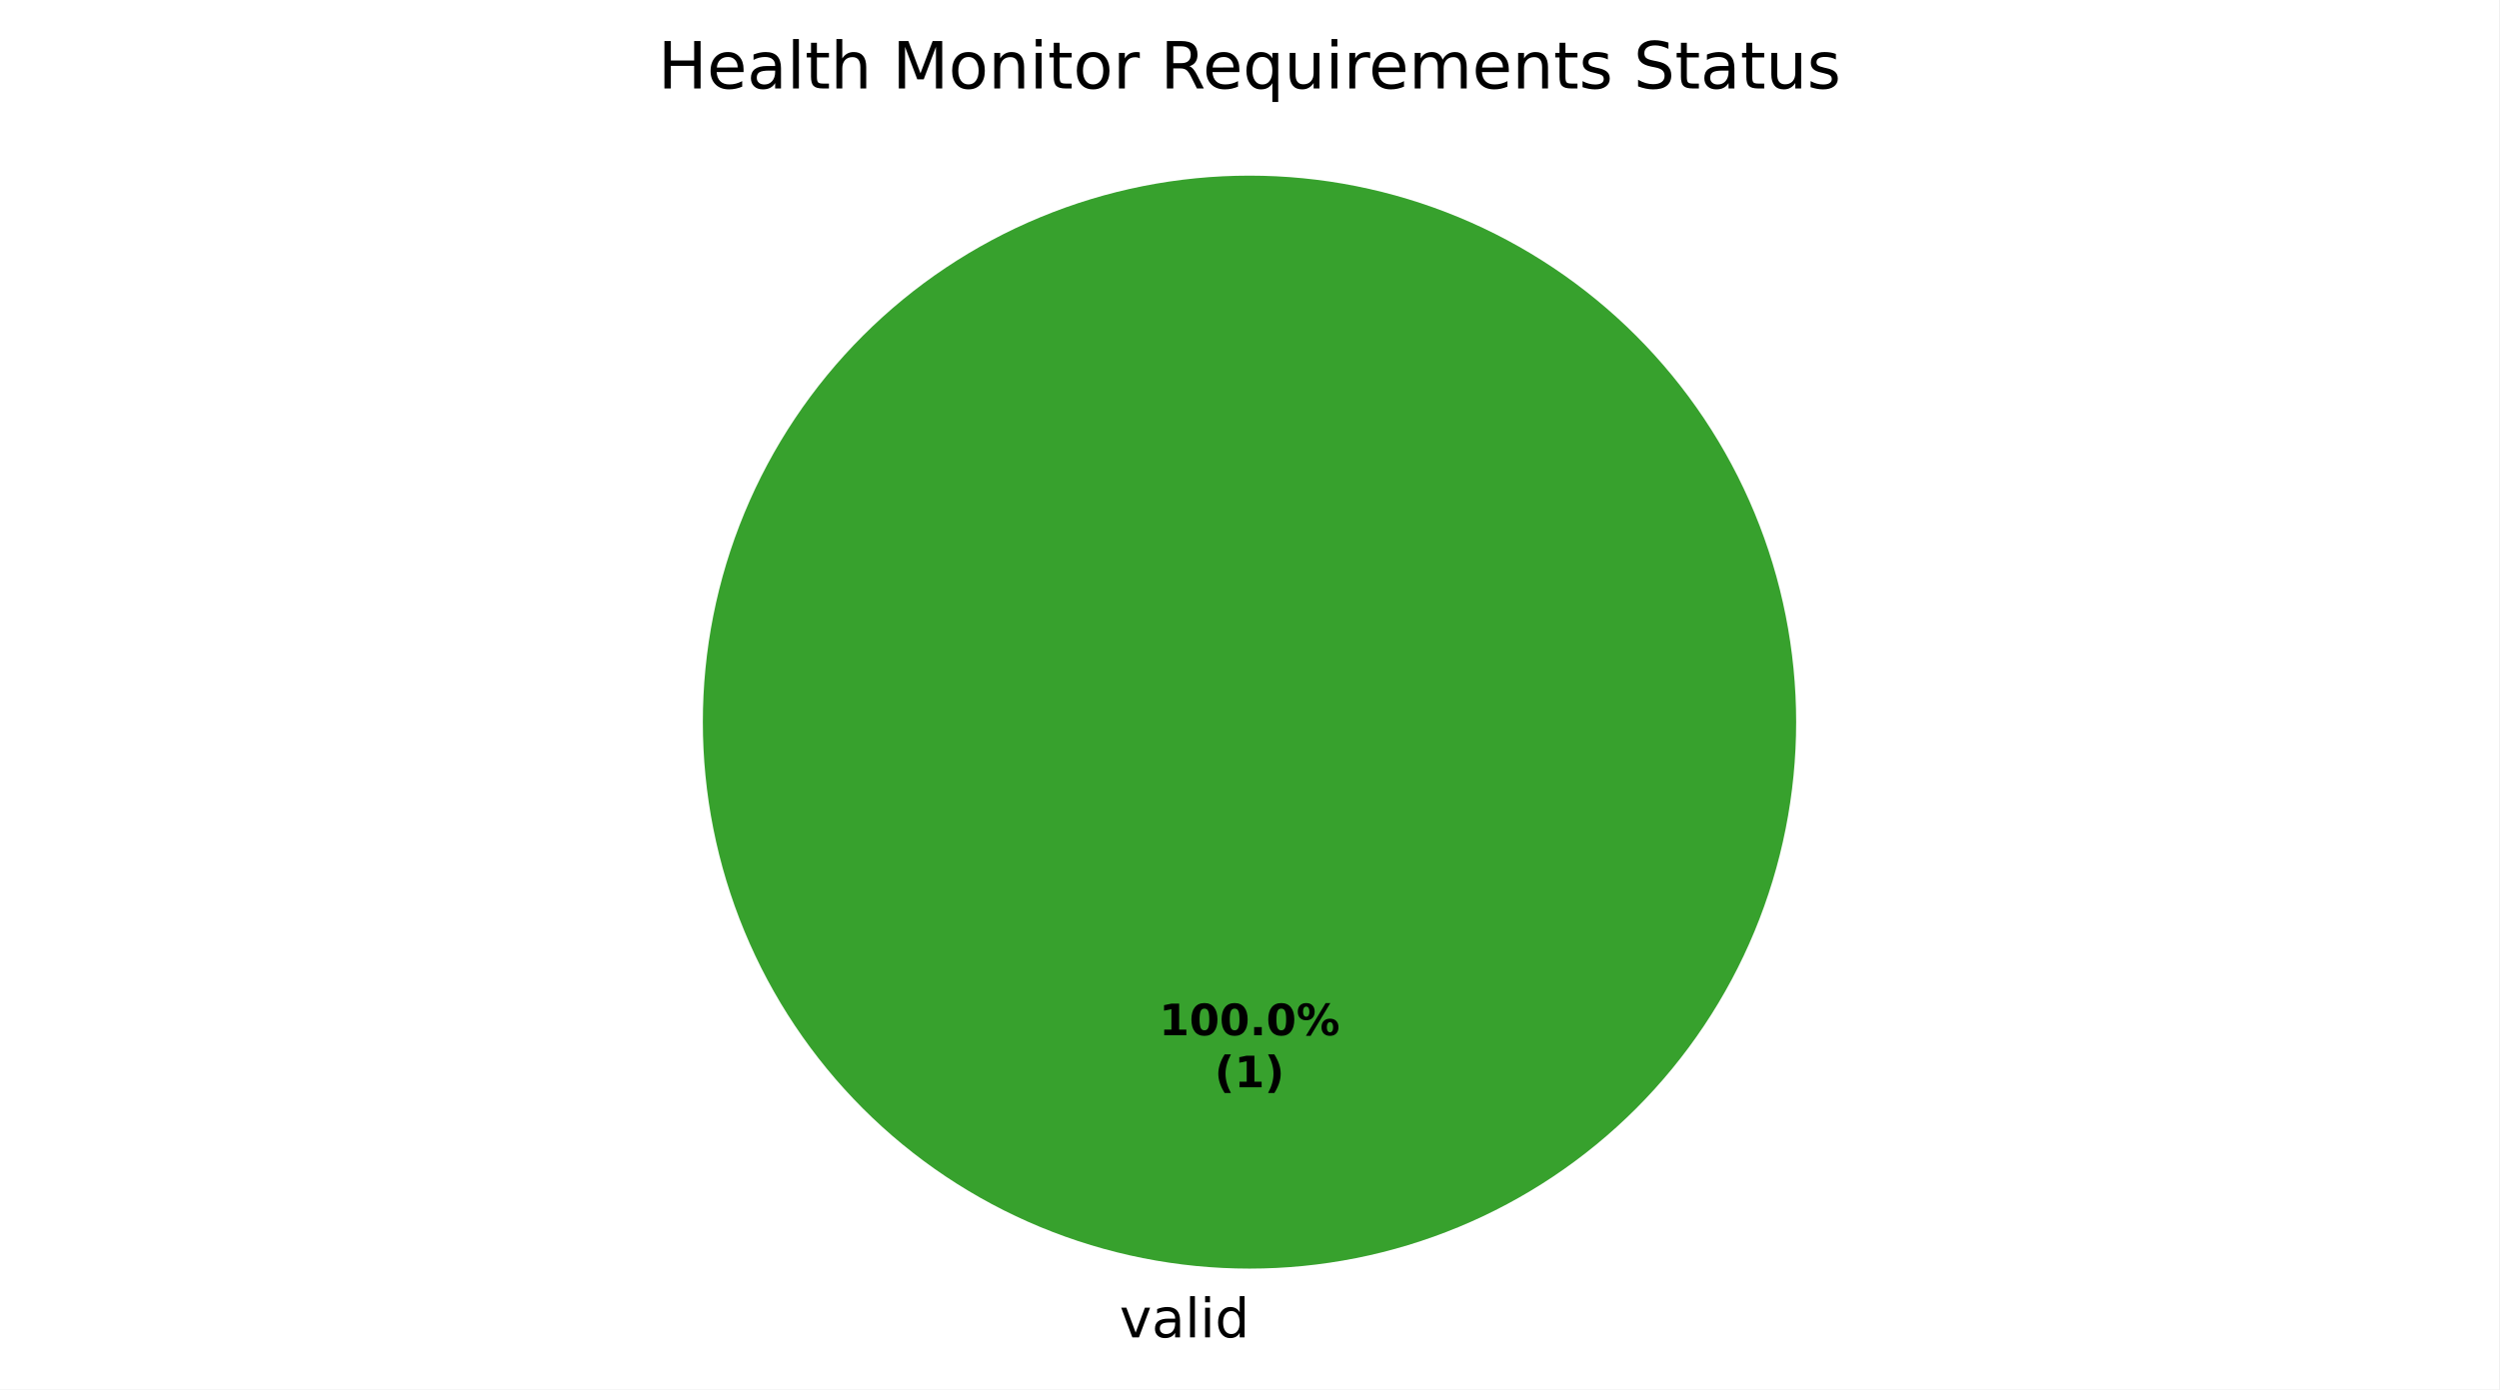
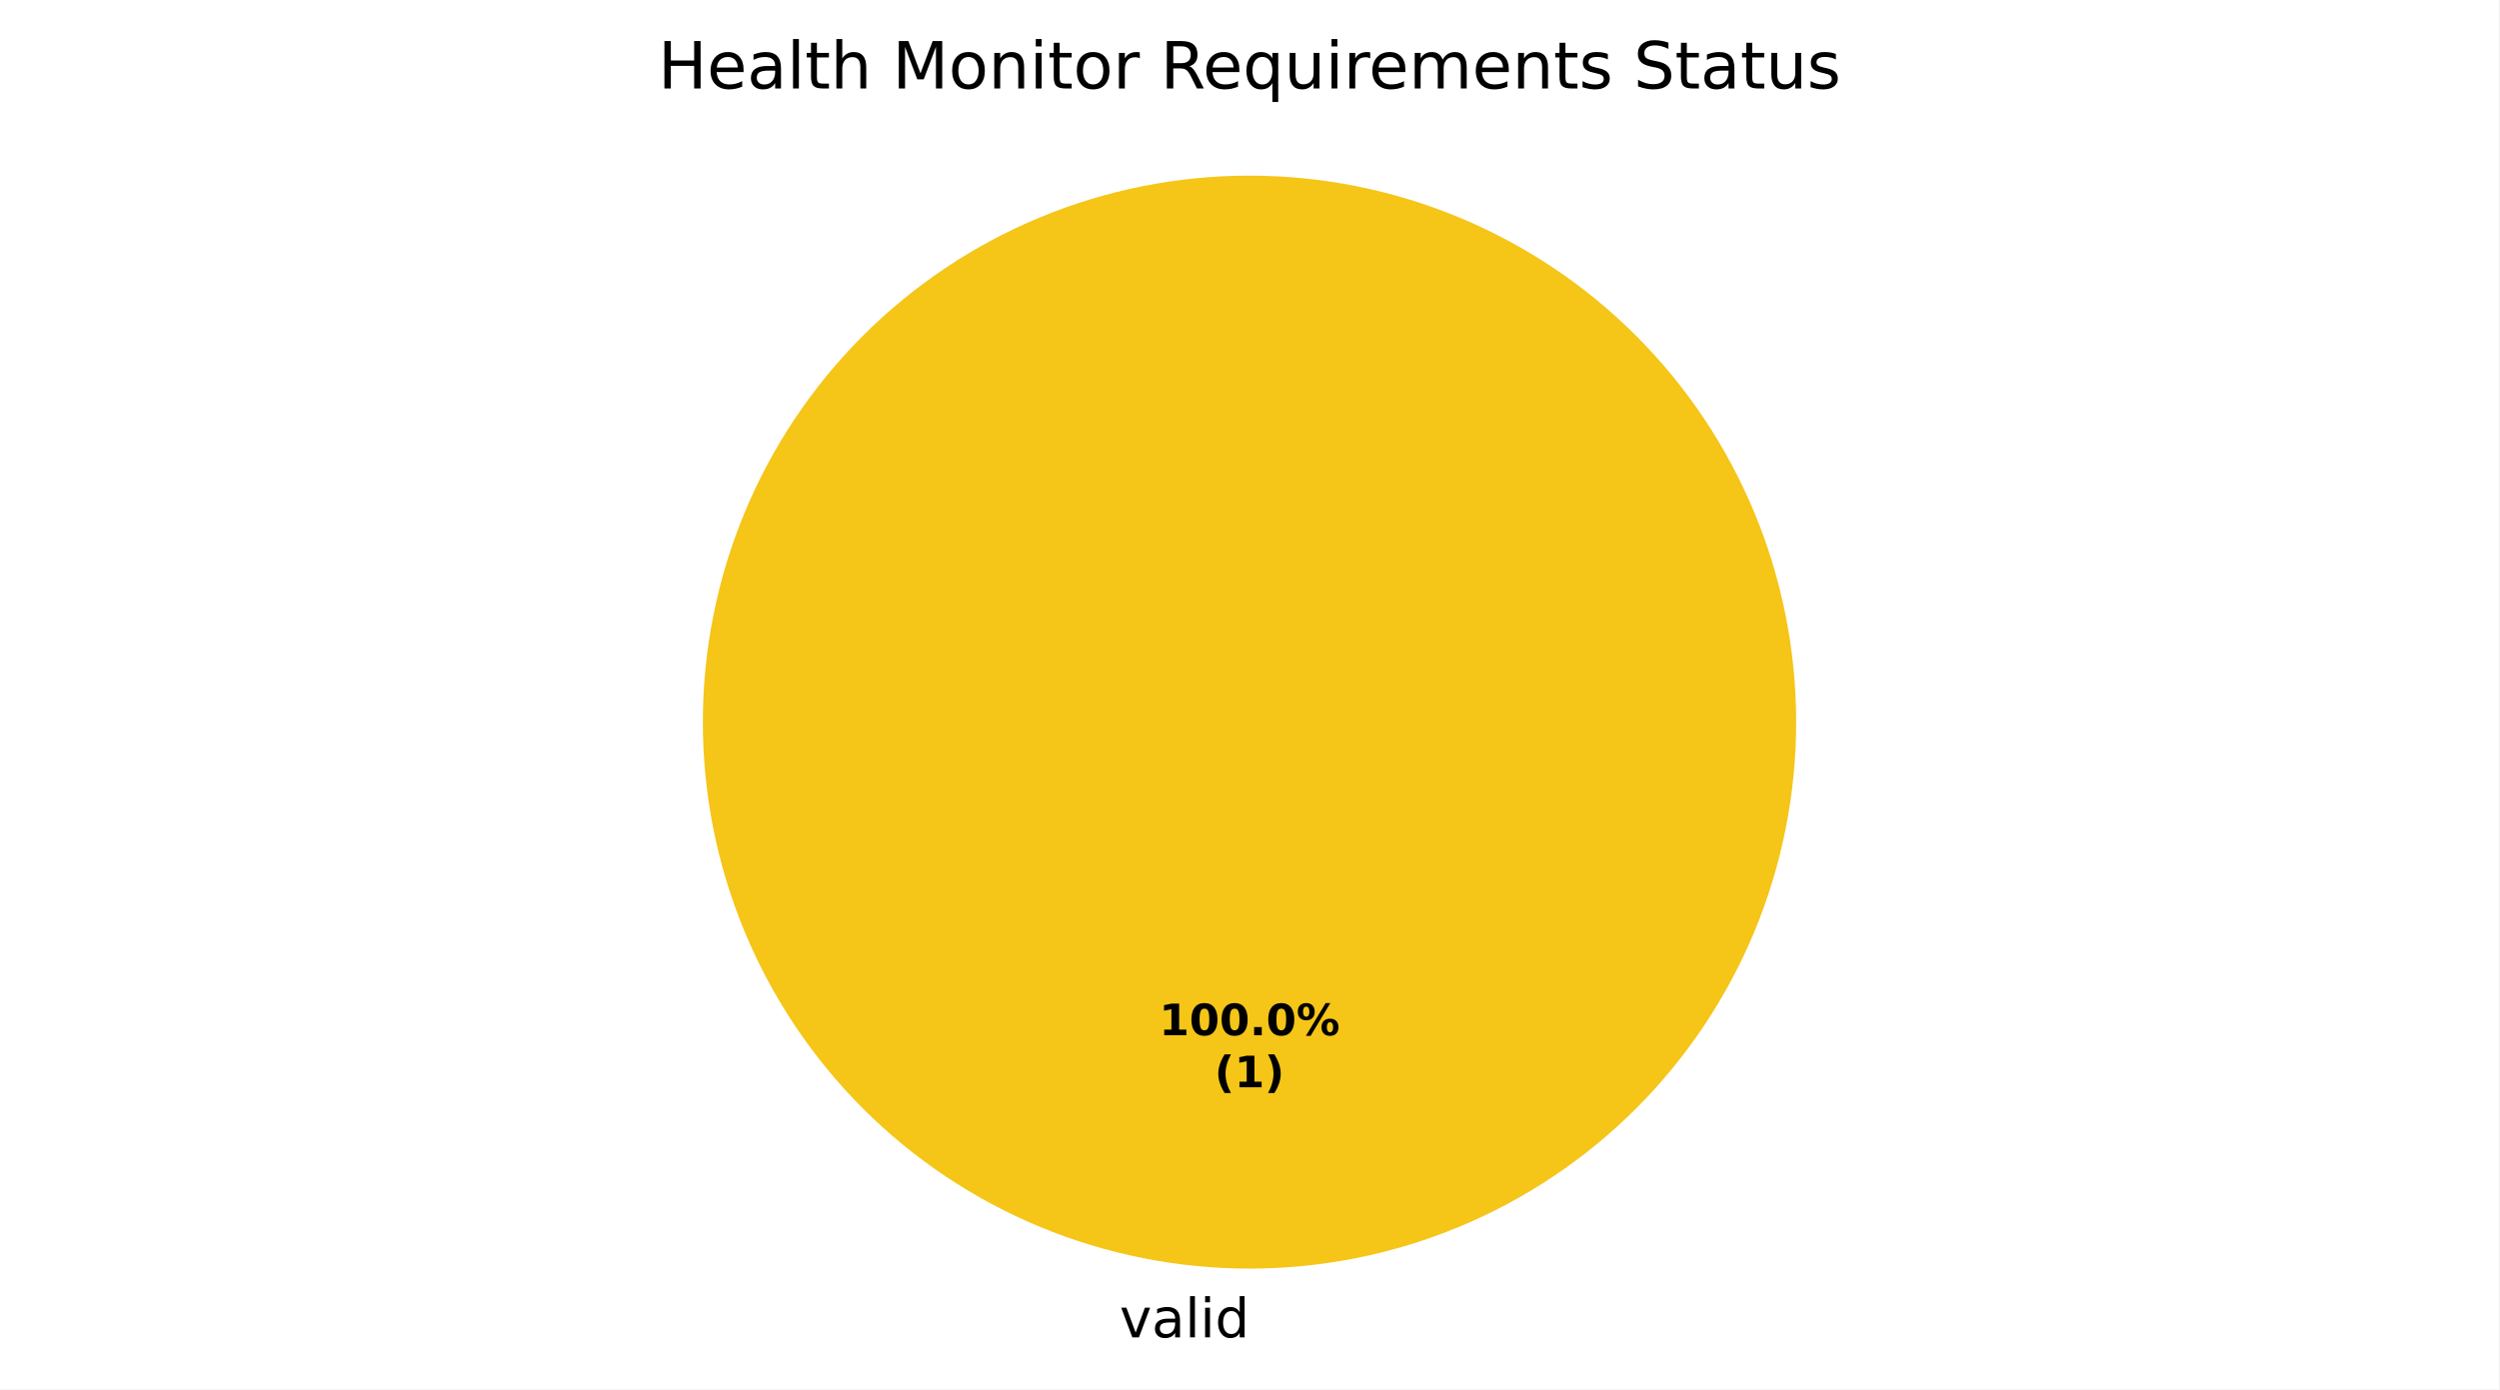
<svg xmlns="http://www.w3.org/2000/svg" xmlns:xlink="http://www.w3.org/1999/xlink" width="460.8pt" height="256.279pt" viewBox="0 0 460.8 256.279" version="1.1">
  <defs>
    <style type="text/css">*{stroke-linejoin: round; stroke-linecap: butt}</style>
  </defs>
  <g id="figure_1">
    <g id="patch_1">
      <path d="M 0 256.279  L 460.8 256.279  L 460.8 0  L 0 0  z " style="fill: #ffffff" />
    </g>
    <g id="axes_1">
      <g id="patch_2">
-         <path d="M 331.2 133.198  C 331.2 119.961 328.593 106.853 323.527 94.624  C 318.462 82.394 311.036 71.282 301.676 61.922  C 292.316 52.562 281.204 45.137 268.974 40.071  C 256.745 35.006 243.637 32.398 230.4 32.398  C 217.163 32.398 204.055 35.006 191.826 40.071  C 179.596 45.137 168.484 52.562 159.124 61.922  C 149.764 71.282 142.338 82.394 137.273 94.624  C 132.207 106.853 129.6 119.961 129.6 133.198  C 129.6 146.435 132.207 159.543 137.273 171.773  C 142.338 184.002 149.764 195.115 159.124 204.474  C 168.484 213.834 179.596 221.26 191.826 226.325  C 204.055 231.391 217.163 233.998 230.4 233.998  C 243.637 233.998 256.745 231.391 268.974 226.325  C 281.204 221.26 292.316 213.834 301.676 204.474  C 311.036 195.115 318.462 184.002 323.527 171.773  C 328.593 159.543 331.2 146.435 331.2 133.198  M 230.4 133.198  z " style="fill: #37a12d" />
+         <path d="M 331.2 133.198  C 331.2 119.961 328.593 106.853 323.527 94.624  C 318.462 82.394 311.036 71.282 301.676 61.922  C 292.316 52.562 281.204 45.137 268.974 40.071  C 256.745 35.006 243.637 32.398 230.4 32.398  C 217.163 32.398 204.055 35.006 191.826 40.071  C 179.596 45.137 168.484 52.562 159.124 61.922  C 149.764 71.282 142.338 82.394 137.273 94.624  C 132.207 106.853 129.6 119.961 129.6 133.198  C 129.6 146.435 132.207 159.543 137.273 171.773  C 142.338 184.002 149.764 195.115 159.124 204.474  C 168.484 213.834 179.596 221.26 191.826 226.325  C 204.055 231.391 217.163 233.998 230.4 233.998  C 243.637 233.998 256.745 231.391 268.974 226.325  C 281.204 221.26 292.316 213.834 301.676 204.474  C 311.036 195.115 318.462 184.002 323.527 171.773  C 328.593 159.543 331.2 146.435 331.2 133.198  M 230.4 133.198  z " style="fill: #f5c518" />
      </g>
      <g id="patch_3">
+         <path d="M 230.4 32.398  C 230.4 32.398 230.4 32.398 230.4 32.398  L 230.4 133.198  z " style="fill: #37a12d" />
+       </g>
+       <g id="patch_4">
        <path d="M 230.4 32.398  C 230.4 32.398 230.4 32.398 230.4 32.398  L 230.4 133.198  z " style="fill: #ca2828" />
      </g>
      <g id="matplotlib.axis_1" />
      <g id="matplotlib.axis_2" />
      <g id="text_1">
        <g transform="translate(206.4484 246.6762) scale(0.1 -0.1)">
          <defs>
            <path id="DejaVuSans-59" d="M 191 3500  L 800 3500  L 1894 563  L 2988 3500  L 3597 3500  L 2284 0  L 1503 0  L 191 3500  z " transform="scale(0.015625)" />
            <path id="DejaVuSans-44" d="M 2194 1759  Q 1497 1759 1228 1600  Q 959 1441 959 1056  Q 959 750 1161 570  Q 1363 391 1709 391  Q 2188 391 2477 730  Q 2766 1069 2766 1631  L 2766 1759  L 2194 1759  z M 3341 1997  L 3341 0  L 2766 0  L 2766 531  Q 2569 213 2275 61  Q 1981 -91 1556 -91  Q 1019 -91 701 211  Q 384 513 384 1019  Q 384 1609 779 1909  Q 1175 2209 1959 2209  L 2766 2209  L 2766 2266  Q 2766 2663 2505 2880  Q 2244 3097 1772 3097  Q 1472 3097 1187 3025  Q 903 2953 641 2809  L 641 3341  Q 956 3463 1253 3523  Q 1550 3584 1831 3584  Q 2591 3584 2966 3190  Q 3341 2797 3341 1997  z " transform="scale(0.015625)" />
            <path id="DejaVuSans-4f" d="M 603 4863  L 1178 4863  L 1178 0  L 603 0  L 603 4863  z " transform="scale(0.015625)" />
            <path id="DejaVuSans-4c" d="M 603 3500  L 1178 3500  L 1178 0  L 603 0  L 603 3500  z M 603 4863  L 1178 4863  L 1178 4134  L 603 4134  L 603 4863  z " transform="scale(0.015625)" />
            <path id="DejaVuSans-47" d="M 2906 2969  L 2906 4863  L 3481 4863  L 3481 0  L 2906 0  L 2906 525  Q 2725 213 2448 61  Q 2172 -91 1784 -91  Q 1150 -91 751 415  Q 353 922 353 1747  Q 353 2572 751 3078  Q 1150 3584 1784 3584  Q 2172 3584 2448 3432  Q 2725 3281 2906 2969  z M 947 1747  Q 947 1113 1208 752  Q 1469 391 1925 391  Q 2381 391 2643 752  Q 2906 1113 2906 1747  Q 2906 2381 2643 2742  Q 2381 3103 1925 3103  Q 1469 3103 1208 2742  Q 947 2381 947 1747  z " transform="scale(0.015625)" />
          </defs>
          <use xlink:href="#DejaVuSans-59" />
          <use xlink:href="#DejaVuSans-44" transform="translate(59.1875 0)" />
          <use xlink:href="#DejaVuSans-4f" transform="translate(120.4688 0)" />
          <use xlink:href="#DejaVuSans-4c" transform="translate(148.25 0)" />
          <use xlink:href="#DejaVuSans-47" transform="translate(176.0312 0)" />
        </g>
      </g>
      <g id="text_2">
        <g transform="translate(213.74 190.9555) scale(0.08 -0.08)">
          <defs>
            <path id="DejaVuSans-Bold-14" d="M 750 831  L 1813 831  L 1813 3847  L 722 3622  L 722 4441  L 1806 4666  L 2950 4666  L 2950 831  L 4013 831  L 4013 0  L 750 0  L 750 831  z " transform="scale(0.015625)" />
            <path id="DejaVuSans-Bold-13" d="M 2944 2338  Q 2944 3213 2780 3570  Q 2616 3928 2228 3928  Q 1841 3928 1675 3570  Q 1509 3213 1509 2338  Q 1509 1453 1675 1090  Q 1841 728 2228 728  Q 2613 728 2778 1090  Q 2944 1453 2944 2338  z M 4147 2328  Q 4147 1169 3647 539  Q 3147 -91 2228 -91  Q 1306 -91 806 539  Q 306 1169 306 2328  Q 306 3491 806 4120  Q 1306 4750 2228 4750  Q 3147 4750 3647 4120  Q 4147 3491 4147 2328  z " transform="scale(0.015625)" />
            <path id="DejaVuSans-Bold-11" d="M 653 1209  L 1778 1209  L 1778 0  L 653 0  L 653 1209  z " transform="scale(0.015625)" />
            <path id="DejaVuSans-Bold-8" d="M 4959 1925  Q 4738 1925 4616 1733  Q 4494 1541 4494 1184  Q 4494 825 4614 633  Q 4734 441 4959 441  Q 5184 441 5303 633  Q 5422 825 5422 1184  Q 5422 1541 5301 1733  Q 5181 1925 4959 1925  z M 4959 2450  Q 5541 2450 5875 2112  Q 6209 1775 6209 1184  Q 6209 594 5875 251  Q 5541 -91 4959 -91  Q 4378 -91 4042 251  Q 3706 594 3706 1184  Q 3706 1772 4042 2111  Q 4378 2450 4959 2450  z M 2094 -91  L 1403 -91  L 4319 4750  L 5013 4750  L 2094 -91  z M 1453 4750  Q 2034 4750 2367 4411  Q 2700 4072 2700 3481  Q 2700 2891 2367 2550  Q 2034 2209 1453 2209  Q 872 2209 539 2550  Q 206 2891 206 3481  Q 206 4072 539 4411  Q 872 4750 1453 4750  z M 1453 4225  Q 1228 4225 1106 4031  Q 984 3838 984 3481  Q 984 3122 1106 2926  Q 1228 2731 1453 2731  Q 1678 2731 1798 2926  Q 1919 3122 1919 3481  Q 1919 3838 1797 4031  Q 1675 4225 1453 4225  z " transform="scale(0.015625)" />
          </defs>
          <use xlink:href="#DejaVuSans-Bold-14" />
          <use xlink:href="#DejaVuSans-Bold-13" transform="translate(69.57812 0)" />
          <use xlink:href="#DejaVuSans-Bold-13" transform="translate(139.1562 0)" />
          <use xlink:href="#DejaVuSans-Bold-11" transform="translate(208.7344 0)" />
          <use xlink:href="#DejaVuSans-Bold-13" transform="translate(246.7188 0)" />
          <use xlink:href="#DejaVuSans-Bold-8" transform="translate(316.2969 0)" />
        </g>
        <g transform="translate(223.9606 200.557) scale(0.08 -0.08)">
          <defs>
            <path id="DejaVuSans-Bold-b" d="M 2413 -844  L 1484 -844  Q 1006 -72 778 623  Q 550 1319 550 2003  Q 550 2688 779 3389  Q 1009 4091 1484 4856  L 2413 4856  Q 2013 4116 1813 3408  Q 1613 2700 1613 2009  Q 1613 1319 1811 609  Q 2009 -100 2413 -844  z " transform="scale(0.015625)" />
            <path id="DejaVuSans-Bold-c" d="M 513 -844  Q 913 -100 1113 609  Q 1313 1319 1313 2009  Q 1313 2700 1113 3408  Q 913 4116 513 4856  L 1441 4856  Q 1916 4091 2145 3389  Q 2375 2688 2375 2003  Q 2375 1319 2147 623  Q 1919 -72 1441 -844  L 513 -844  z " transform="scale(0.015625)" />
          </defs>
          <use xlink:href="#DejaVuSans-Bold-b" />
          <use xlink:href="#DejaVuSans-Bold-14" transform="translate(45.70312 0)" />
          <use xlink:href="#DejaVuSans-Bold-c" transform="translate(115.2812 0)" />
        </g>
      </g>
      <g id="text_3">
        <g transform="translate(121.3378 16.31812) scale(0.12 -0.12)">
          <defs>
            <path id="DejaVuSans-2b" d="M 628 4666  L 1259 4666  L 1259 2753  L 3553 2753  L 3553 4666  L 4184 4666  L 4184 0  L 3553 0  L 3553 2222  L 1259 2222  L 1259 0  L 628 0  L 628 4666  z " transform="scale(0.015625)" />
            <path id="DejaVuSans-48" d="M 3597 1894  L 3597 1613  L 953 1613  Q 991 1019 1311 708  Q 1631 397 2203 397  Q 2534 397 2845 478  Q 3156 559 3463 722  L 3463 178  Q 3153 47 2828 -22  Q 2503 -91 2169 -91  Q 1331 -91 842 396  Q 353 884 353 1716  Q 353 2575 817 3079  Q 1281 3584 2069 3584  Q 2775 3584 3186 3129  Q 3597 2675 3597 1894  z M 3022 2063  Q 3016 2534 2758 2815  Q 2500 3097 2075 3097  Q 1594 3097 1305 2825  Q 1016 2553 972 2059  L 3022 2063  z " transform="scale(0.015625)" />
            <path id="DejaVuSans-57" d="M 1172 4494  L 1172 3500  L 2356 3500  L 2356 3053  L 1172 3053  L 1172 1153  Q 1172 725 1289 603  Q 1406 481 1766 481  L 2356 481  L 2356 0  L 1766 0  Q 1100 0 847 248  Q 594 497 594 1153  L 594 3053  L 172 3053  L 172 3500  L 594 3500  L 594 4494  L 1172 4494  z " transform="scale(0.015625)" />
            <path id="DejaVuSans-4b" d="M 3513 2113  L 3513 0  L 2938 0  L 2938 2094  Q 2938 2591 2744 2837  Q 2550 3084 2163 3084  Q 1697 3084 1428 2787  Q 1159 2491 1159 1978  L 1159 0  L 581 0  L 581 4863  L 1159 4863  L 1159 2956  Q 1366 3272 1645 3428  Q 1925 3584 2291 3584  Q 2894 3584 3203 3211  Q 3513 2838 3513 2113  z " transform="scale(0.015625)" />
            <path id="DejaVuSans-3" transform="scale(0.015625)" />
            <path id="DejaVuSans-30" d="M 628 4666  L 1569 4666  L 2759 1491  L 3956 4666  L 4897 4666  L 4897 0  L 4281 0  L 4281 4097  L 3078 897  L 2444 897  L 1241 4097  L 1241 0  L 628 0  L 628 4666  z " transform="scale(0.015625)" />
            <path id="DejaVuSans-52" d="M 1959 3097  Q 1497 3097 1228 2736  Q 959 2375 959 1747  Q 959 1119 1226 758  Q 1494 397 1959 397  Q 2419 397 2687 759  Q 2956 1122 2956 1747  Q 2956 2369 2687 2733  Q 2419 3097 1959 3097  z M 1959 3584  Q 2709 3584 3137 3096  Q 3566 2609 3566 1747  Q 3566 888 3137 398  Q 2709 -91 1959 -91  Q 1206 -91 779 398  Q 353 888 353 1747  Q 353 2609 779 3096  Q 1206 3584 1959 3584  z " transform="scale(0.015625)" />
            <path id="DejaVuSans-51" d="M 3513 2113  L 3513 0  L 2938 0  L 2938 2094  Q 2938 2591 2744 2837  Q 2550 3084 2163 3084  Q 1697 3084 1428 2787  Q 1159 2491 1159 1978  L 1159 0  L 581 0  L 581 3500  L 1159 3500  L 1159 2956  Q 1366 3272 1645 3428  Q 1925 3584 2291 3584  Q 2894 3584 3203 3211  Q 3513 2838 3513 2113  z " transform="scale(0.015625)" />
            <path id="DejaVuSans-55" d="M 2631 2963  Q 2534 3019 2420 3045  Q 2306 3072 2169 3072  Q 1681 3072 1420 2755  Q 1159 2438 1159 1844  L 1159 0  L 581 0  L 581 3500  L 1159 3500  L 1159 2956  Q 1341 3275 1631 3429  Q 1922 3584 2338 3584  Q 2397 3584 2469 3576  Q 2541 3569 2628 3553  L 2631 2963  z " transform="scale(0.015625)" />
            <path id="DejaVuSans-35" d="M 2841 2188  Q 3044 2119 3236 1894  Q 3428 1669 3622 1275  L 4263 0  L 3584 0  L 2988 1197  Q 2756 1666 2539 1819  Q 2322 1972 1947 1972  L 1259 1972  L 1259 0  L 628 0  L 628 4666  L 2053 4666  Q 2853 4666 3247 4331  Q 3641 3997 3641 3322  Q 3641 2881 3436 2590  Q 3231 2300 2841 2188  z M 1259 4147  L 1259 2491  L 2053 2491  Q 2509 2491 2742 2702  Q 2975 2913 2975 3322  Q 2975 3731 2742 3939  Q 2509 4147 2053 4147  L 1259 4147  z " transform="scale(0.015625)" />
            <path id="DejaVuSans-54" d="M 947 1747  Q 947 1113 1208 752  Q 1469 391 1925 391  Q 2381 391 2643 752  Q 2906 1113 2906 1747  Q 2906 2381 2643 2742  Q 2381 3103 1925 3103  Q 1469 3103 1208 2742  Q 947 2381 947 1747  z M 2906 525  Q 2725 213 2448 61  Q 2172 -91 1784 -91  Q 1150 -91 751 415  Q 353 922 353 1747  Q 353 2572 751 3078  Q 1150 3584 1784 3584  Q 2172 3584 2448 3432  Q 2725 3281 2906 2969  L 2906 3500  L 3481 3500  L 3481 -1331  L 2906 -1331  L 2906 525  z " transform="scale(0.015625)" />
            <path id="DejaVuSans-58" d="M 544 1381  L 544 3500  L 1119 3500  L 1119 1403  Q 1119 906 1312 657  Q 1506 409 1894 409  Q 2359 409 2629 706  Q 2900 1003 2900 1516  L 2900 3500  L 3475 3500  L 3475 0  L 2900 0  L 2900 538  Q 2691 219 2414 64  Q 2138 -91 1772 -91  Q 1169 -91 856 284  Q 544 659 544 1381  z M 1991 3584  L 1991 3584  z " transform="scale(0.015625)" />
            <path id="DejaVuSans-50" d="M 3328 2828  Q 3544 3216 3844 3400  Q 4144 3584 4550 3584  Q 5097 3584 5394 3201  Q 5691 2819 5691 2113  L 5691 0  L 5113 0  L 5113 2094  Q 5113 2597 4934 2840  Q 4756 3084 4391 3084  Q 3944 3084 3684 2787  Q 3425 2491 3425 1978  L 3425 0  L 2847 0  L 2847 2094  Q 2847 2600 2669 2842  Q 2491 3084 2119 3084  Q 1678 3084 1418 2786  Q 1159 2488 1159 1978  L 1159 0  L 581 0  L 581 3500  L 1159 3500  L 1159 2956  Q 1356 3278 1631 3431  Q 1906 3584 2284 3584  Q 2666 3584 2933 3390  Q 3200 3197 3328 2828  z " transform="scale(0.015625)" />
            <path id="DejaVuSans-56" d="M 2834 3397  L 2834 2853  Q 2591 2978 2328 3040  Q 2066 3103 1784 3103  Q 1356 3103 1142 2972  Q 928 2841 928 2578  Q 928 2378 1081 2264  Q 1234 2150 1697 2047  L 1894 2003  Q 2506 1872 2764 1633  Q 3022 1394 3022 966  Q 3022 478 2636 193  Q 2250 -91 1575 -91  Q 1294 -91 989 -36  Q 684 19 347 128  L 347 722  Q 666 556 975 473  Q 1284 391 1588 391  Q 1994 391 2212 530  Q 2431 669 2431 922  Q 2431 1156 2273 1281  Q 2116 1406 1581 1522  L 1381 1569  Q 847 1681 609 1914  Q 372 2147 372 2553  Q 372 3047 722 3315  Q 1072 3584 1716 3584  Q 2034 3584 2315 3537  Q 2597 3491 2834 3397  z " transform="scale(0.015625)" />
            <path id="DejaVuSans-36" d="M 3425 4513  L 3425 3897  Q 3066 4069 2747 4153  Q 2428 4238 2131 4238  Q 1616 4238 1336 4038  Q 1056 3838 1056 3469  Q 1056 3159 1242 3001  Q 1428 2844 1947 2747  L 2328 2669  Q 3034 2534 3370 2195  Q 3706 1856 3706 1288  Q 3706 609 3251 259  Q 2797 -91 1919 -91  Q 1588 -91 1214 -16  Q 841 59 441 206  L 441 856  Q 825 641 1194 531  Q 1563 422 1919 422  Q 2459 422 2753 634  Q 3047 847 3047 1241  Q 3047 1584 2836 1778  Q 2625 1972 2144 2069  L 1759 2144  Q 1053 2284 737 2584  Q 422 2884 422 3419  Q 422 4038 858 4394  Q 1294 4750 2059 4750  Q 2388 4750 2728 4690  Q 3069 4631 3425 4513  z " transform="scale(0.015625)" />
          </defs>
          <use xlink:href="#DejaVuSans-2b" />
          <use xlink:href="#DejaVuSans-48" transform="translate(75.20312 0)" />
          <use xlink:href="#DejaVuSans-44" transform="translate(136.7344 0)" />
          <use xlink:href="#DejaVuSans-4f" transform="translate(198.0156 0)" />
          <use xlink:href="#DejaVuSans-57" transform="translate(225.7969 0)" />
          <use xlink:href="#DejaVuSans-4b" transform="translate(265 0)" />
          <use xlink:href="#DejaVuSans-3" transform="translate(328.375 0)" />
          <use xlink:href="#DejaVuSans-30" transform="translate(360.1562 0)" />
          <use xlink:href="#DejaVuSans-52" transform="translate(446.4375 0)" />
          <use xlink:href="#DejaVuSans-51" transform="translate(507.625 0)" />
          <use xlink:href="#DejaVuSans-4c" transform="translate(571 0)" />
          <use xlink:href="#DejaVuSans-57" transform="translate(598.7812 0)" />
          <use xlink:href="#DejaVuSans-52" transform="translate(637.9844 0)" />
          <use xlink:href="#DejaVuSans-55" transform="translate(699.1719 0)" />
          <use xlink:href="#DejaVuSans-3" transform="translate(740.2812 0)" />
          <use xlink:href="#DejaVuSans-35" transform="translate(772.0625 0)" />
          <use xlink:href="#DejaVuSans-48" transform="translate(837.0625 0)" />
          <use xlink:href="#DejaVuSans-54" transform="translate(898.5938 0)" />
          <use xlink:href="#DejaVuSans-58" transform="translate(962.0781 0)" />
          <use xlink:href="#DejaVuSans-4c" transform="translate(1025.453 0)" />
          <use xlink:href="#DejaVuSans-55" transform="translate(1053.234 0)" />
          <use xlink:href="#DejaVuSans-48" transform="translate(1092.141 0)" />
          <use xlink:href="#DejaVuSans-50" transform="translate(1153.672 0)" />
          <use xlink:href="#DejaVuSans-48" transform="translate(1251.078 0)" />
          <use xlink:href="#DejaVuSans-51" transform="translate(1312.609 0)" />
          <use xlink:href="#DejaVuSans-57" transform="translate(1375.984 0)" />
          <use xlink:href="#DejaVuSans-56" transform="translate(1415.188 0)" />
          <use xlink:href="#DejaVuSans-3" transform="translate(1467.281 0)" />
          <use xlink:href="#DejaVuSans-36" transform="translate(1499.062 0)" />
          <use xlink:href="#DejaVuSans-57" transform="translate(1562.547 0)" />
          <use xlink:href="#DejaVuSans-44" transform="translate(1601.75 0)" />
          <use xlink:href="#DejaVuSans-57" transform="translate(1663.031 0)" />
          <use xlink:href="#DejaVuSans-58" transform="translate(1702.234 0)" />
          <use xlink:href="#DejaVuSans-56" transform="translate(1765.609 0)" />
        </g>
      </g>
    </g>
  </g>
</svg>
